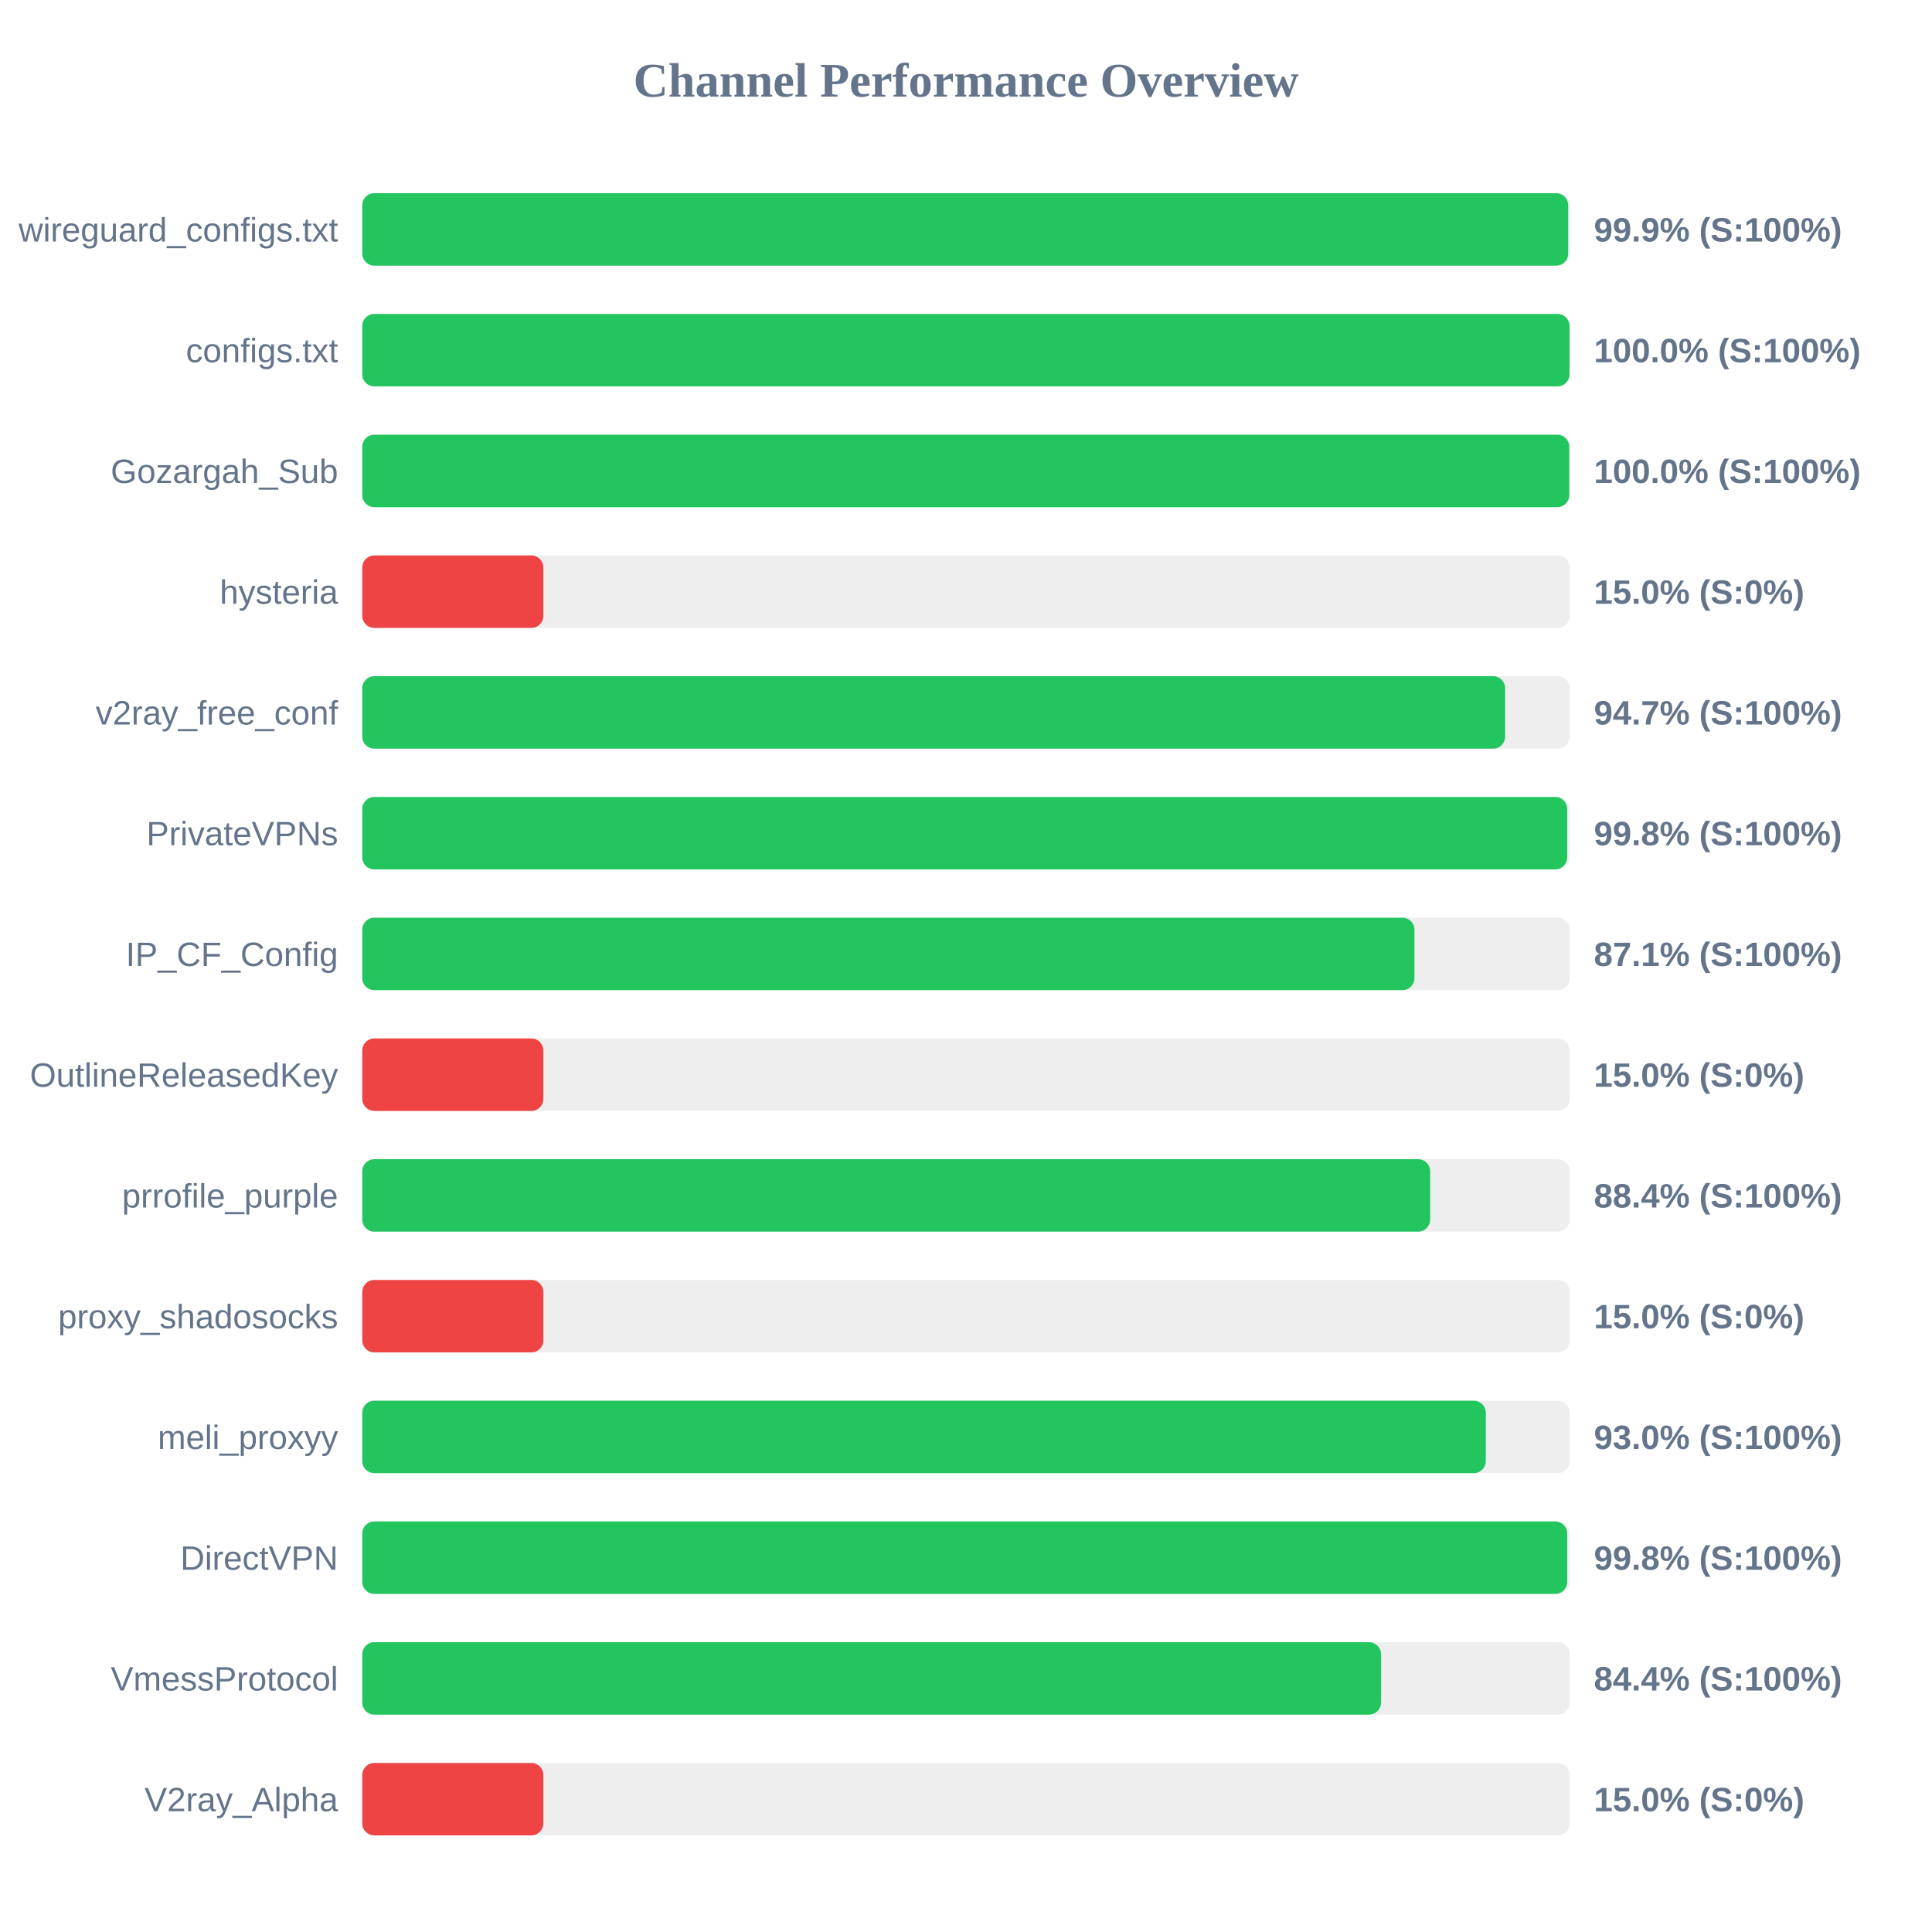
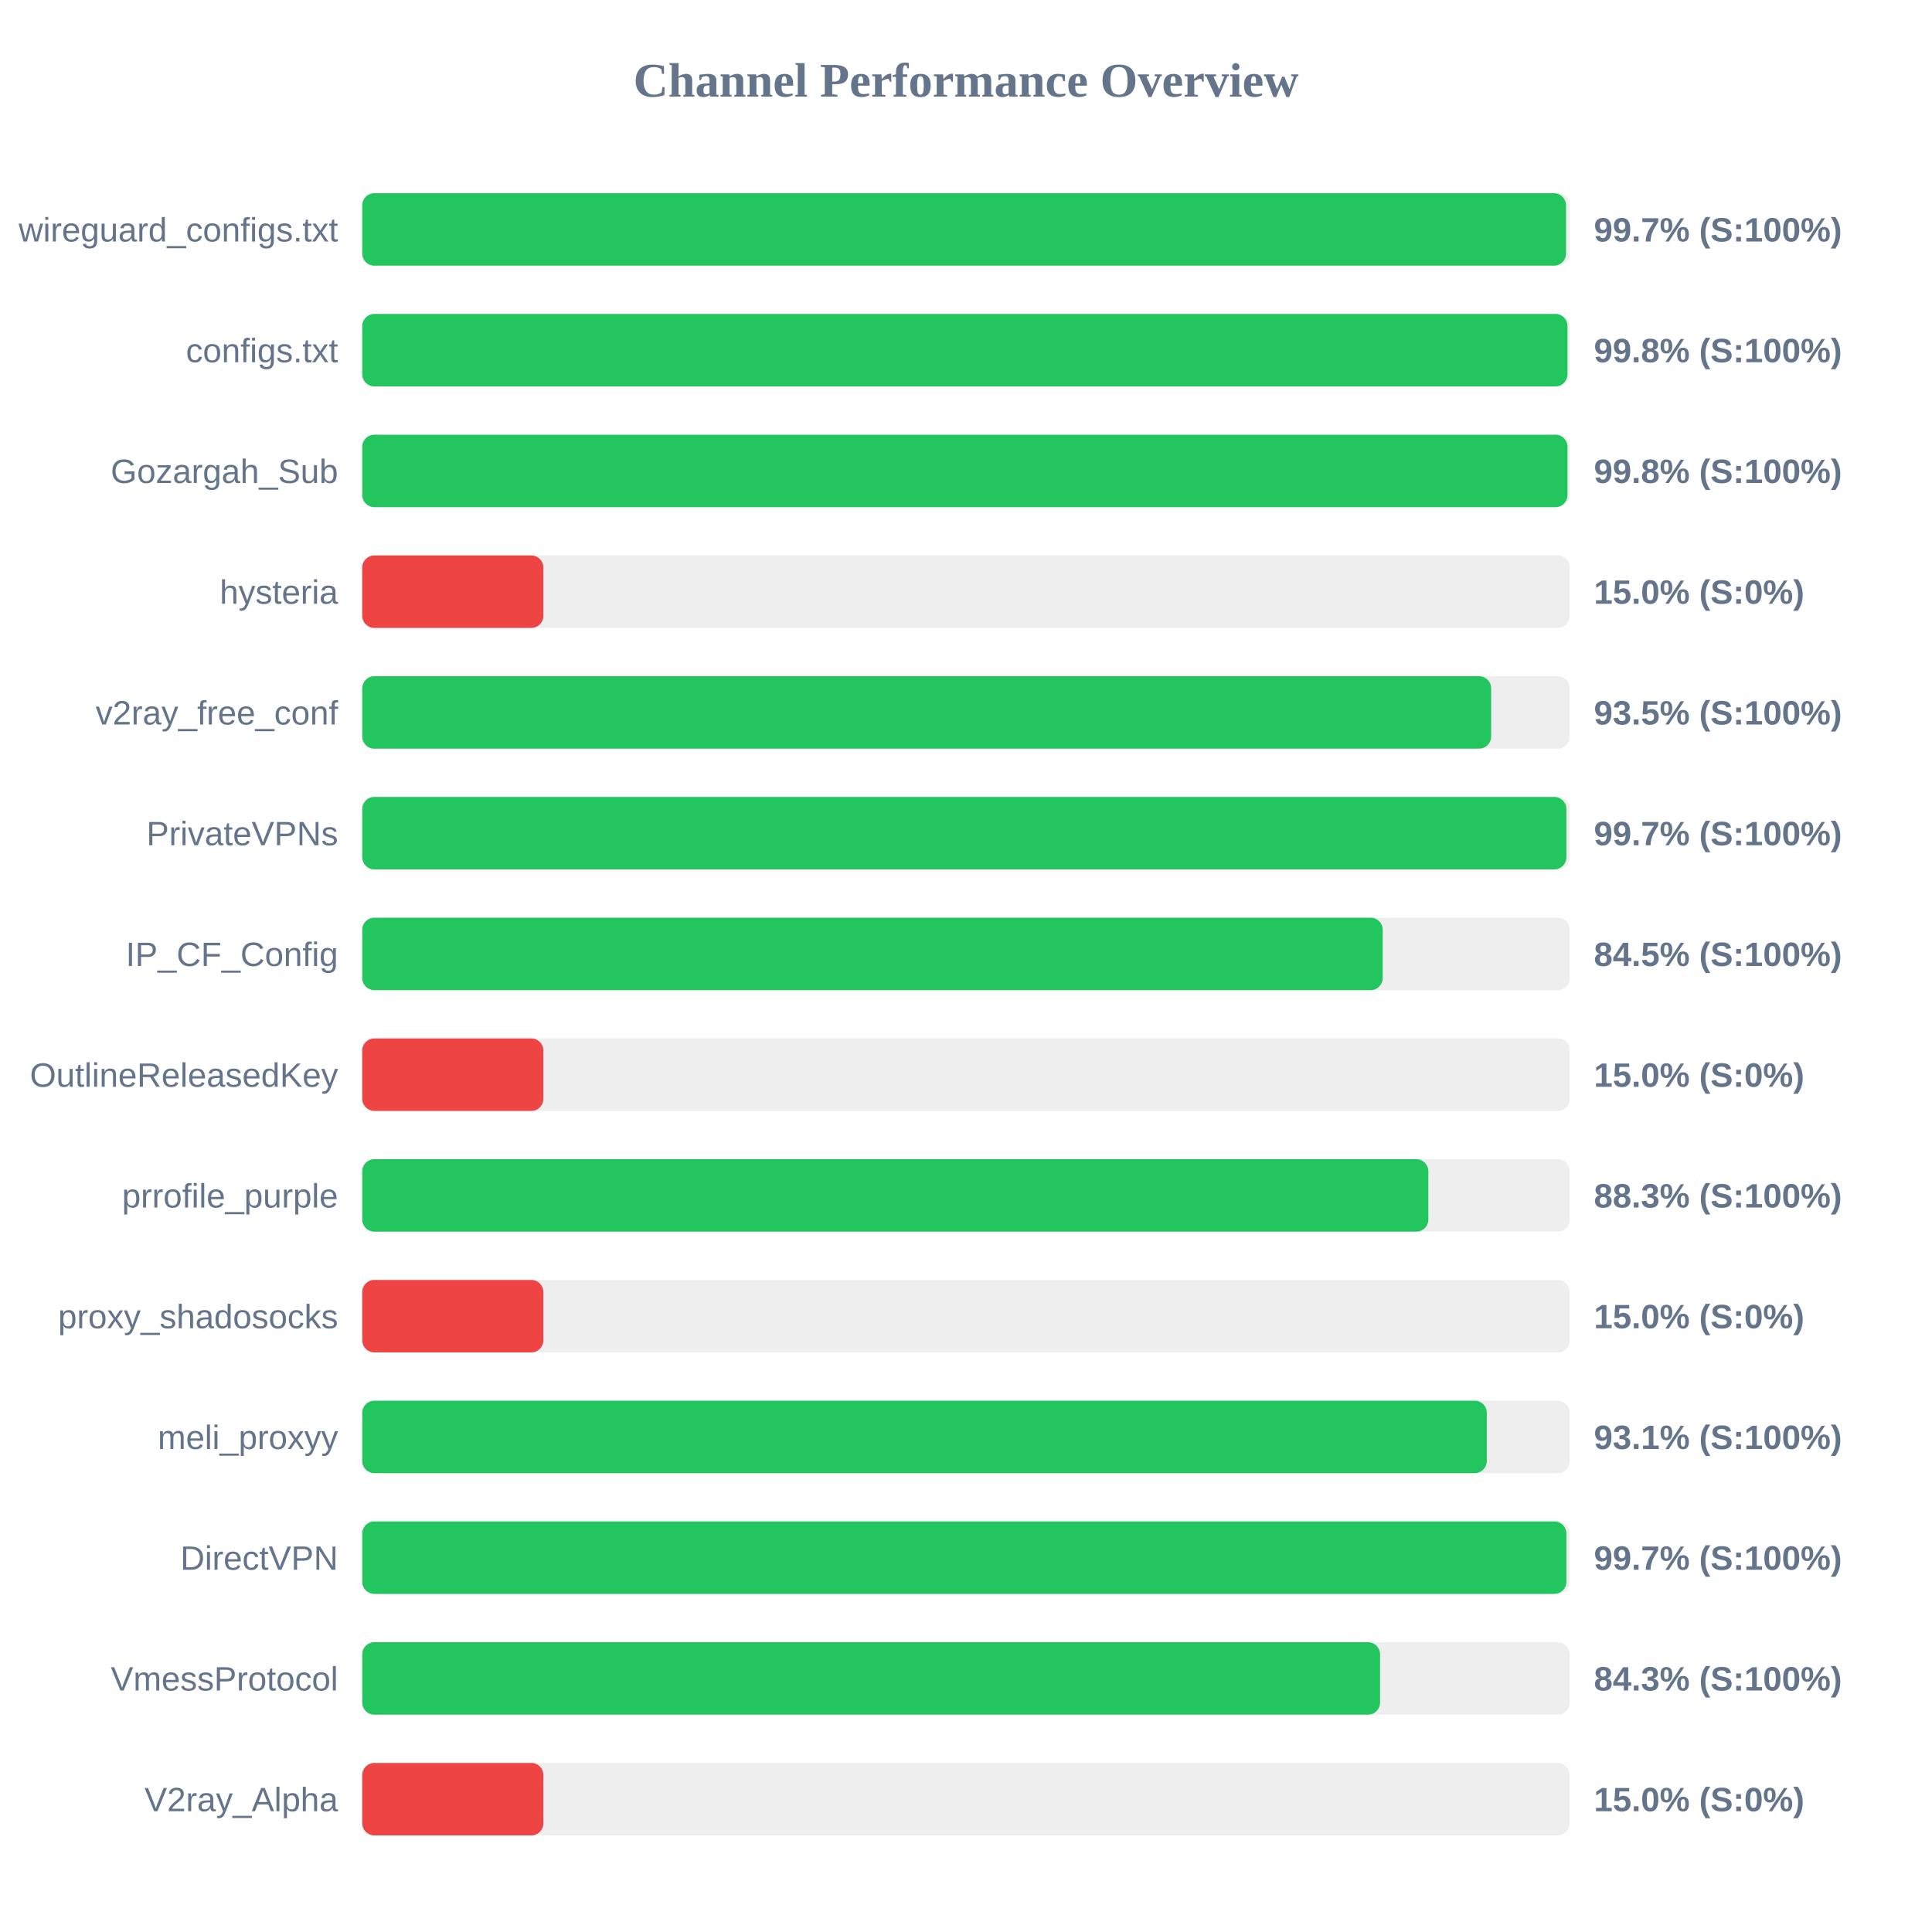
<svg xmlns="http://www.w3.org/2000/svg" width="800" height="800" version="1.1">
  <style>
        .row { font: 14px Arial; fill: #64748b; }
        .score { font: bold 14px Arial; fill: #64748b; }
    </style>
  <text x="400" y="40" text-anchor="middle" font-size="20px" font-weight="bold" fill="#64748b">Channel Performance Overview</text>
  <rect x="150" y="80" width="500" height="30" fill="#eee" rx="5" />
-   <rect x="150" y="80" width="499.35" height="30" fill="#22c55e" rx="5" />
+   <rect x="150" y="80" width="498.45" height="30" fill="#22c55e" rx="5" />
  <text x="140" y="100" text-anchor="end" class="row">wireguard_configs.txt</text>
-   <text x="660" y="100" text-anchor="start" class="score">99.9% (S:100%)</text>
+   <text x="660" y="100" text-anchor="start" class="score">99.7% (S:100%)</text>
  <rect x="150" y="130" width="500" height="30" fill="#eee" rx="5" />
-   <rect x="150" y="130" width="499.9" height="30" fill="#22c55e" rx="5" />
+   <rect x="150" y="130" width="499.05" height="30" fill="#22c55e" rx="5" />
  <text x="140" y="150" text-anchor="end" class="row">configs.txt</text>
-   <text x="660" y="150" text-anchor="start" class="score">100.0% (S:100%)</text>
+   <text x="660" y="150" text-anchor="start" class="score">99.8% (S:100%)</text>
  <rect x="150" y="180" width="500" height="30" fill="#eee" rx="5" />
-   <rect x="150" y="180" width="499.8" height="30" fill="#22c55e" rx="5" />
+   <rect x="150" y="180" width="499.05" height="30" fill="#22c55e" rx="5" />
  <text x="140" y="200" text-anchor="end" class="row">Gozargah_Sub</text>
-   <text x="660" y="200" text-anchor="start" class="score">100.0% (S:100%)</text>
+   <text x="660" y="200" text-anchor="start" class="score">99.8% (S:100%)</text>
  <rect x="150" y="230" width="500" height="30" fill="#eee" rx="5" />
  <rect x="150" y="230" width="75.0" height="30" fill="#ef4444" rx="5" />
  <text x="140" y="250" text-anchor="end" class="row">hysteria</text>
  <text x="660" y="250" text-anchor="start" class="score">15.0% (S:0%)</text>
  <rect x="150" y="280" width="500" height="30" fill="#eee" rx="5" />
-   <rect x="150" y="280" width="473.25" height="30" fill="#22c55e" rx="5" />
+   <rect x="150" y="280" width="467.45" height="30" fill="#22c55e" rx="5" />
  <text x="140" y="300" text-anchor="end" class="row">v2ray_free_conf</text>
-   <text x="660" y="300" text-anchor="start" class="score">94.7% (S:100%)</text>
+   <text x="660" y="300" text-anchor="start" class="score">93.5% (S:100%)</text>
  <rect x="150" y="330" width="500" height="30" fill="#eee" rx="5" />
-   <rect x="150" y="330" width="498.95" height="30" fill="#22c55e" rx="5" />
+   <rect x="150" y="330" width="498.6" height="30" fill="#22c55e" rx="5" />
  <text x="140" y="350" text-anchor="end" class="row">PrivateVPNs</text>
-   <text x="660" y="350" text-anchor="start" class="score">99.8% (S:100%)</text>
+   <text x="660" y="350" text-anchor="start" class="score">99.7% (S:100%)</text>
  <rect x="150" y="380" width="500" height="30" fill="#eee" rx="5" />
-   <rect x="150" y="380" width="435.7" height="30" fill="#22c55e" rx="5" />
+   <rect x="150" y="380" width="422.55" height="30" fill="#22c55e" rx="5" />
  <text x="140" y="400" text-anchor="end" class="row">IP_CF_Config</text>
-   <text x="660" y="400" text-anchor="start" class="score">87.1% (S:100%)</text>
+   <text x="660" y="400" text-anchor="start" class="score">84.5% (S:100%)</text>
  <rect x="150" y="430" width="500" height="30" fill="#eee" rx="5" />
  <rect x="150" y="430" width="75.0" height="30" fill="#ef4444" rx="5" />
  <text x="140" y="450" text-anchor="end" class="row">OutlineReleasedKey</text>
  <text x="660" y="450" text-anchor="start" class="score">15.0% (S:0%)</text>
  <rect x="150" y="480" width="500" height="30" fill="#eee" rx="5" />
-   <rect x="150" y="480" width="442.2" height="30" fill="#22c55e" rx="5" />
+   <rect x="150" y="480" width="441.45" height="30" fill="#22c55e" rx="5" />
  <text x="140" y="500" text-anchor="end" class="row">prrofile_purple</text>
-   <text x="660" y="500" text-anchor="start" class="score">88.4% (S:100%)</text>
+   <text x="660" y="500" text-anchor="start" class="score">88.3% (S:100%)</text>
  <rect x="150" y="530" width="500" height="30" fill="#eee" rx="5" />
  <rect x="150" y="530" width="75.0" height="30" fill="#ef4444" rx="5" />
  <text x="140" y="550" text-anchor="end" class="row">proxy_shadosocks</text>
  <text x="660" y="550" text-anchor="start" class="score">15.0% (S:0%)</text>
  <rect x="150" y="580" width="500" height="30" fill="#eee" rx="5" />
-   <rect x="150" y="580" width="465.25" height="30" fill="#22c55e" rx="5" />
+   <rect x="150" y="580" width="465.65" height="30" fill="#22c55e" rx="5" />
  <text x="140" y="600" text-anchor="end" class="row">meli_proxyy</text>
-   <text x="660" y="600" text-anchor="start" class="score">93.0% (S:100%)</text>
+   <text x="660" y="600" text-anchor="start" class="score">93.1% (S:100%)</text>
  <rect x="150" y="630" width="500" height="30" fill="#eee" rx="5" />
-   <rect x="150" y="630" width="498.95" height="30" fill="#22c55e" rx="5" />
+   <rect x="150" y="630" width="498.6" height="30" fill="#22c55e" rx="5" />
  <text x="140" y="650" text-anchor="end" class="row">DirectVPN</text>
-   <text x="660" y="650" text-anchor="start" class="score">99.8% (S:100%)</text>
+   <text x="660" y="650" text-anchor="start" class="score">99.7% (S:100%)</text>
  <rect x="150" y="680" width="500" height="30" fill="#eee" rx="5" />
-   <rect x="150" y="680" width="421.85" height="30" fill="#22c55e" rx="5" />
+   <rect x="150" y="680" width="421.45" height="30" fill="#22c55e" rx="5" />
  <text x="140" y="700" text-anchor="end" class="row">VmessProtocol</text>
-   <text x="660" y="700" text-anchor="start" class="score">84.4% (S:100%)</text>
+   <text x="660" y="700" text-anchor="start" class="score">84.3% (S:100%)</text>
  <rect x="150" y="730" width="500" height="30" fill="#eee" rx="5" />
  <rect x="150" y="730" width="75.0" height="30" fill="#ef4444" rx="5" />
  <text x="140" y="750" text-anchor="end" class="row">V2ray_Alpha</text>
  <text x="660" y="750" text-anchor="start" class="score">15.0% (S:0%)</text>
</svg>
